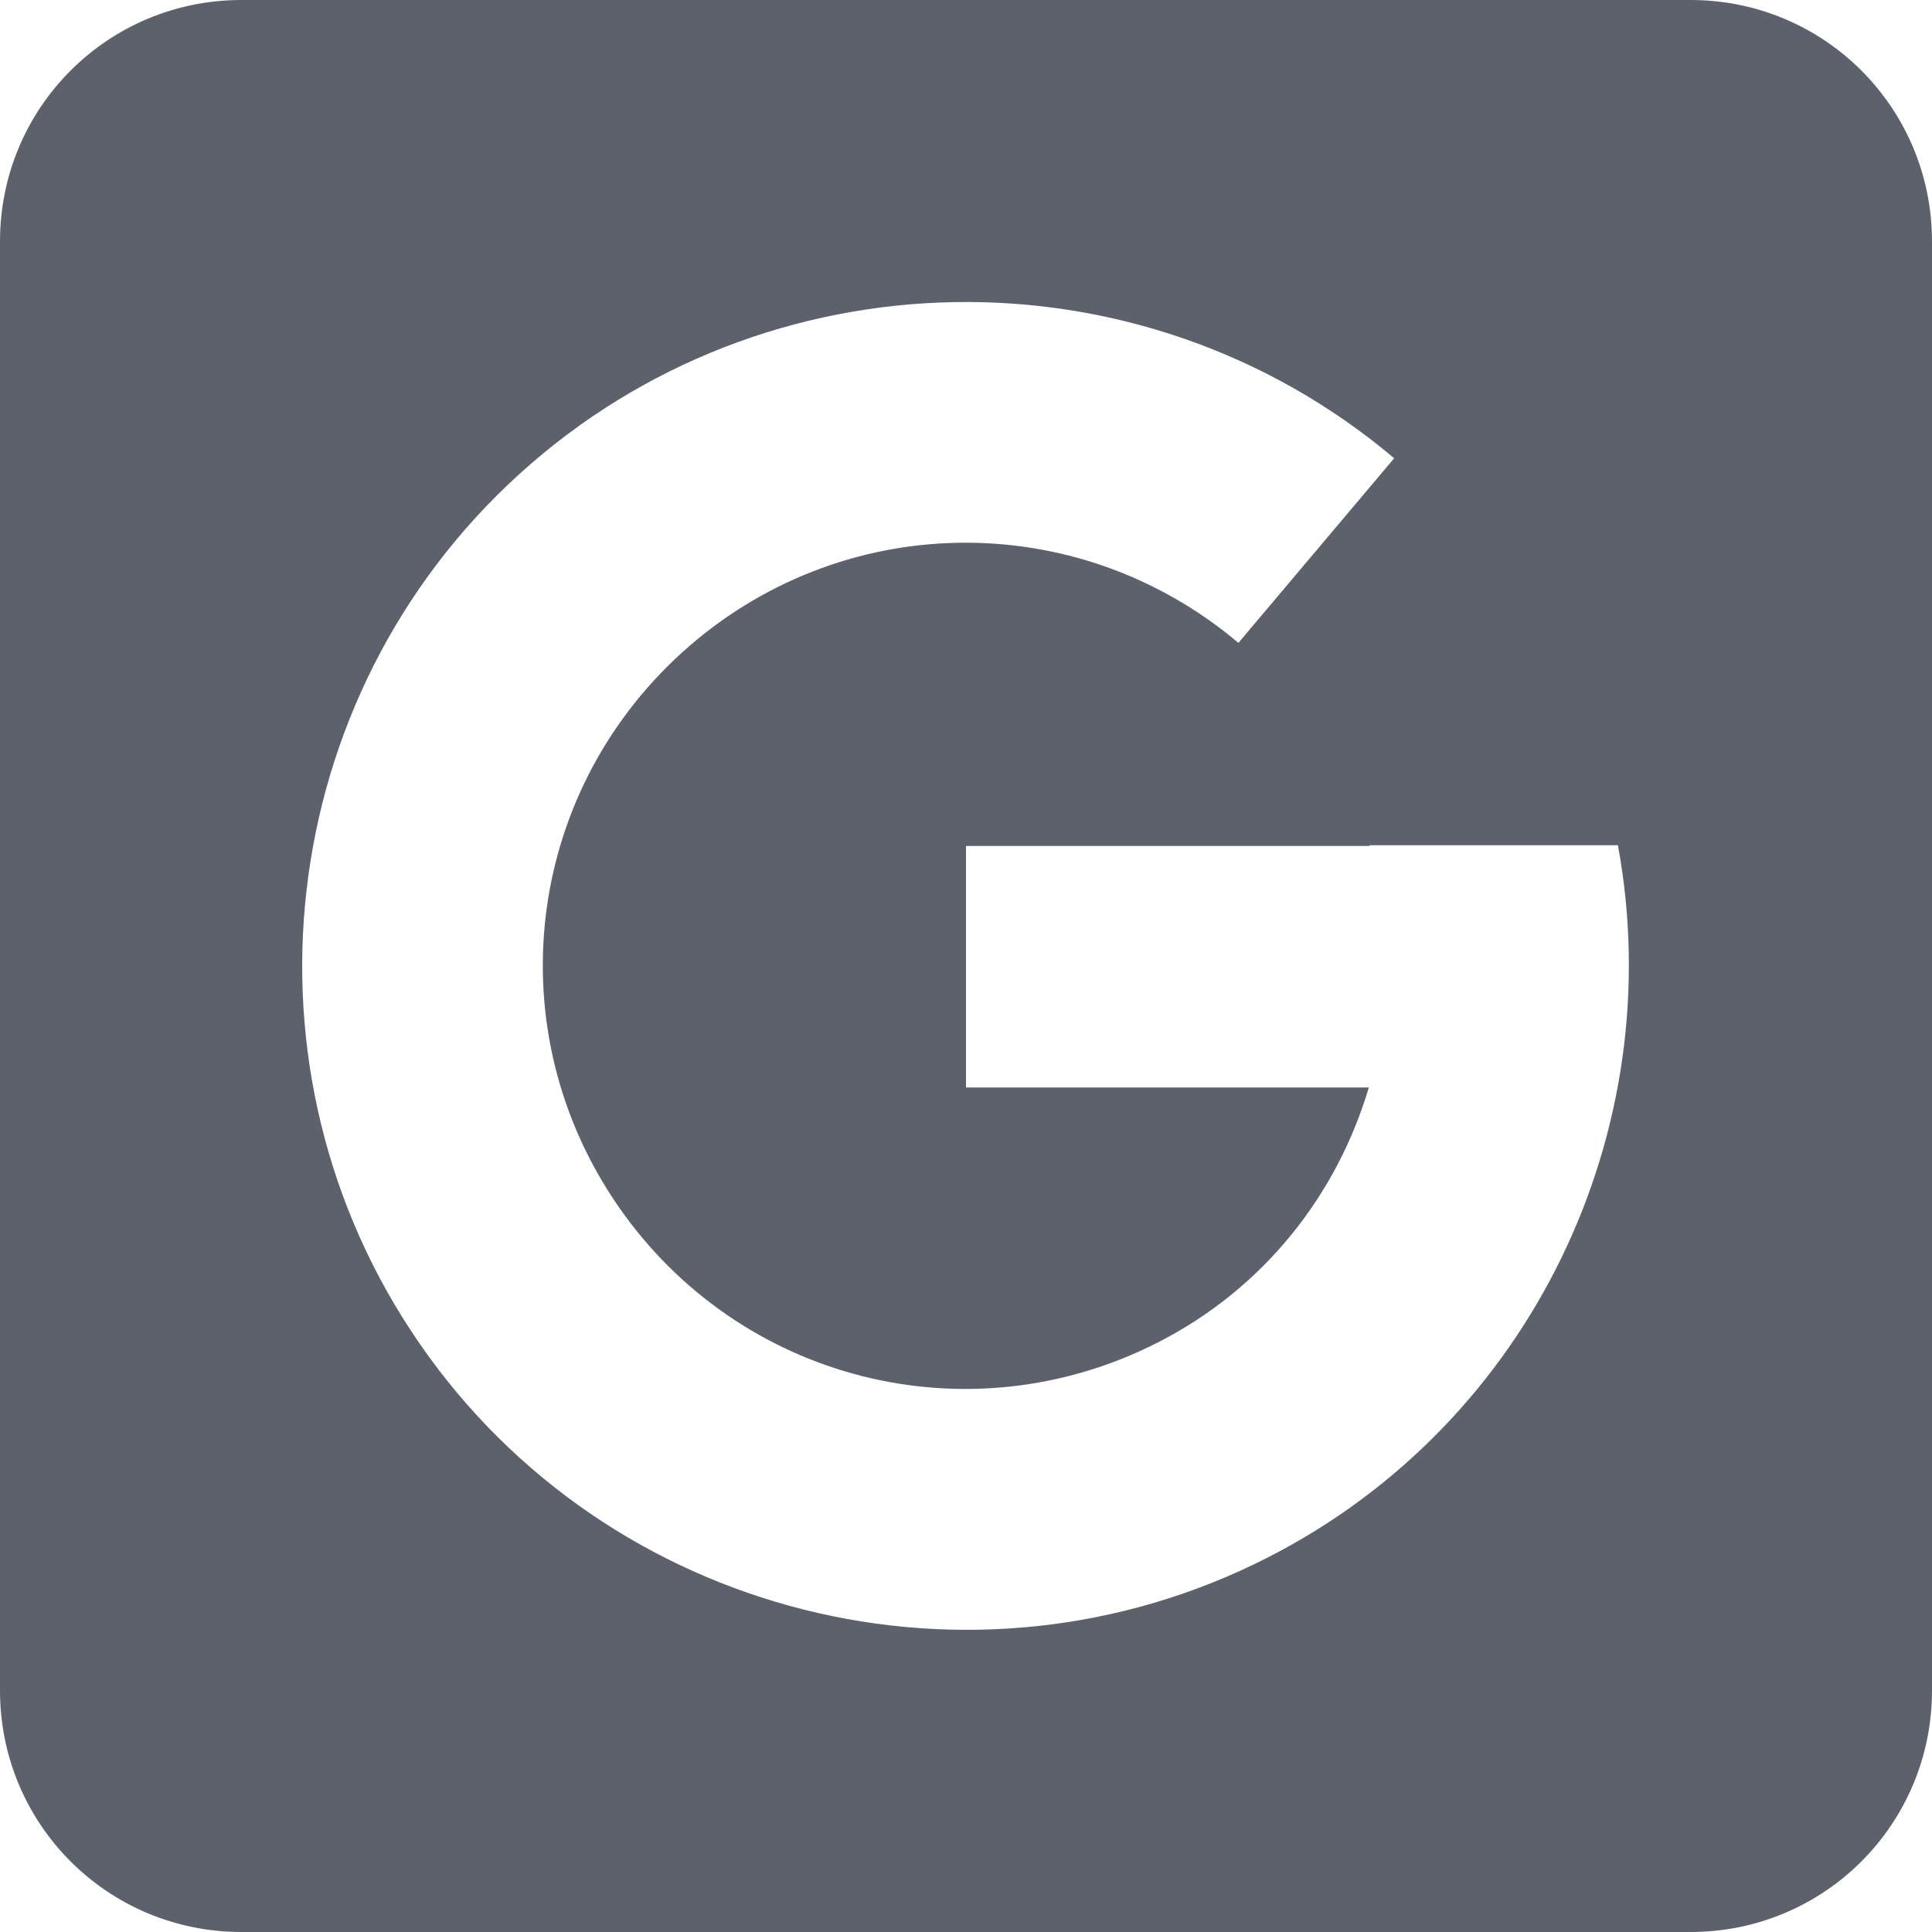
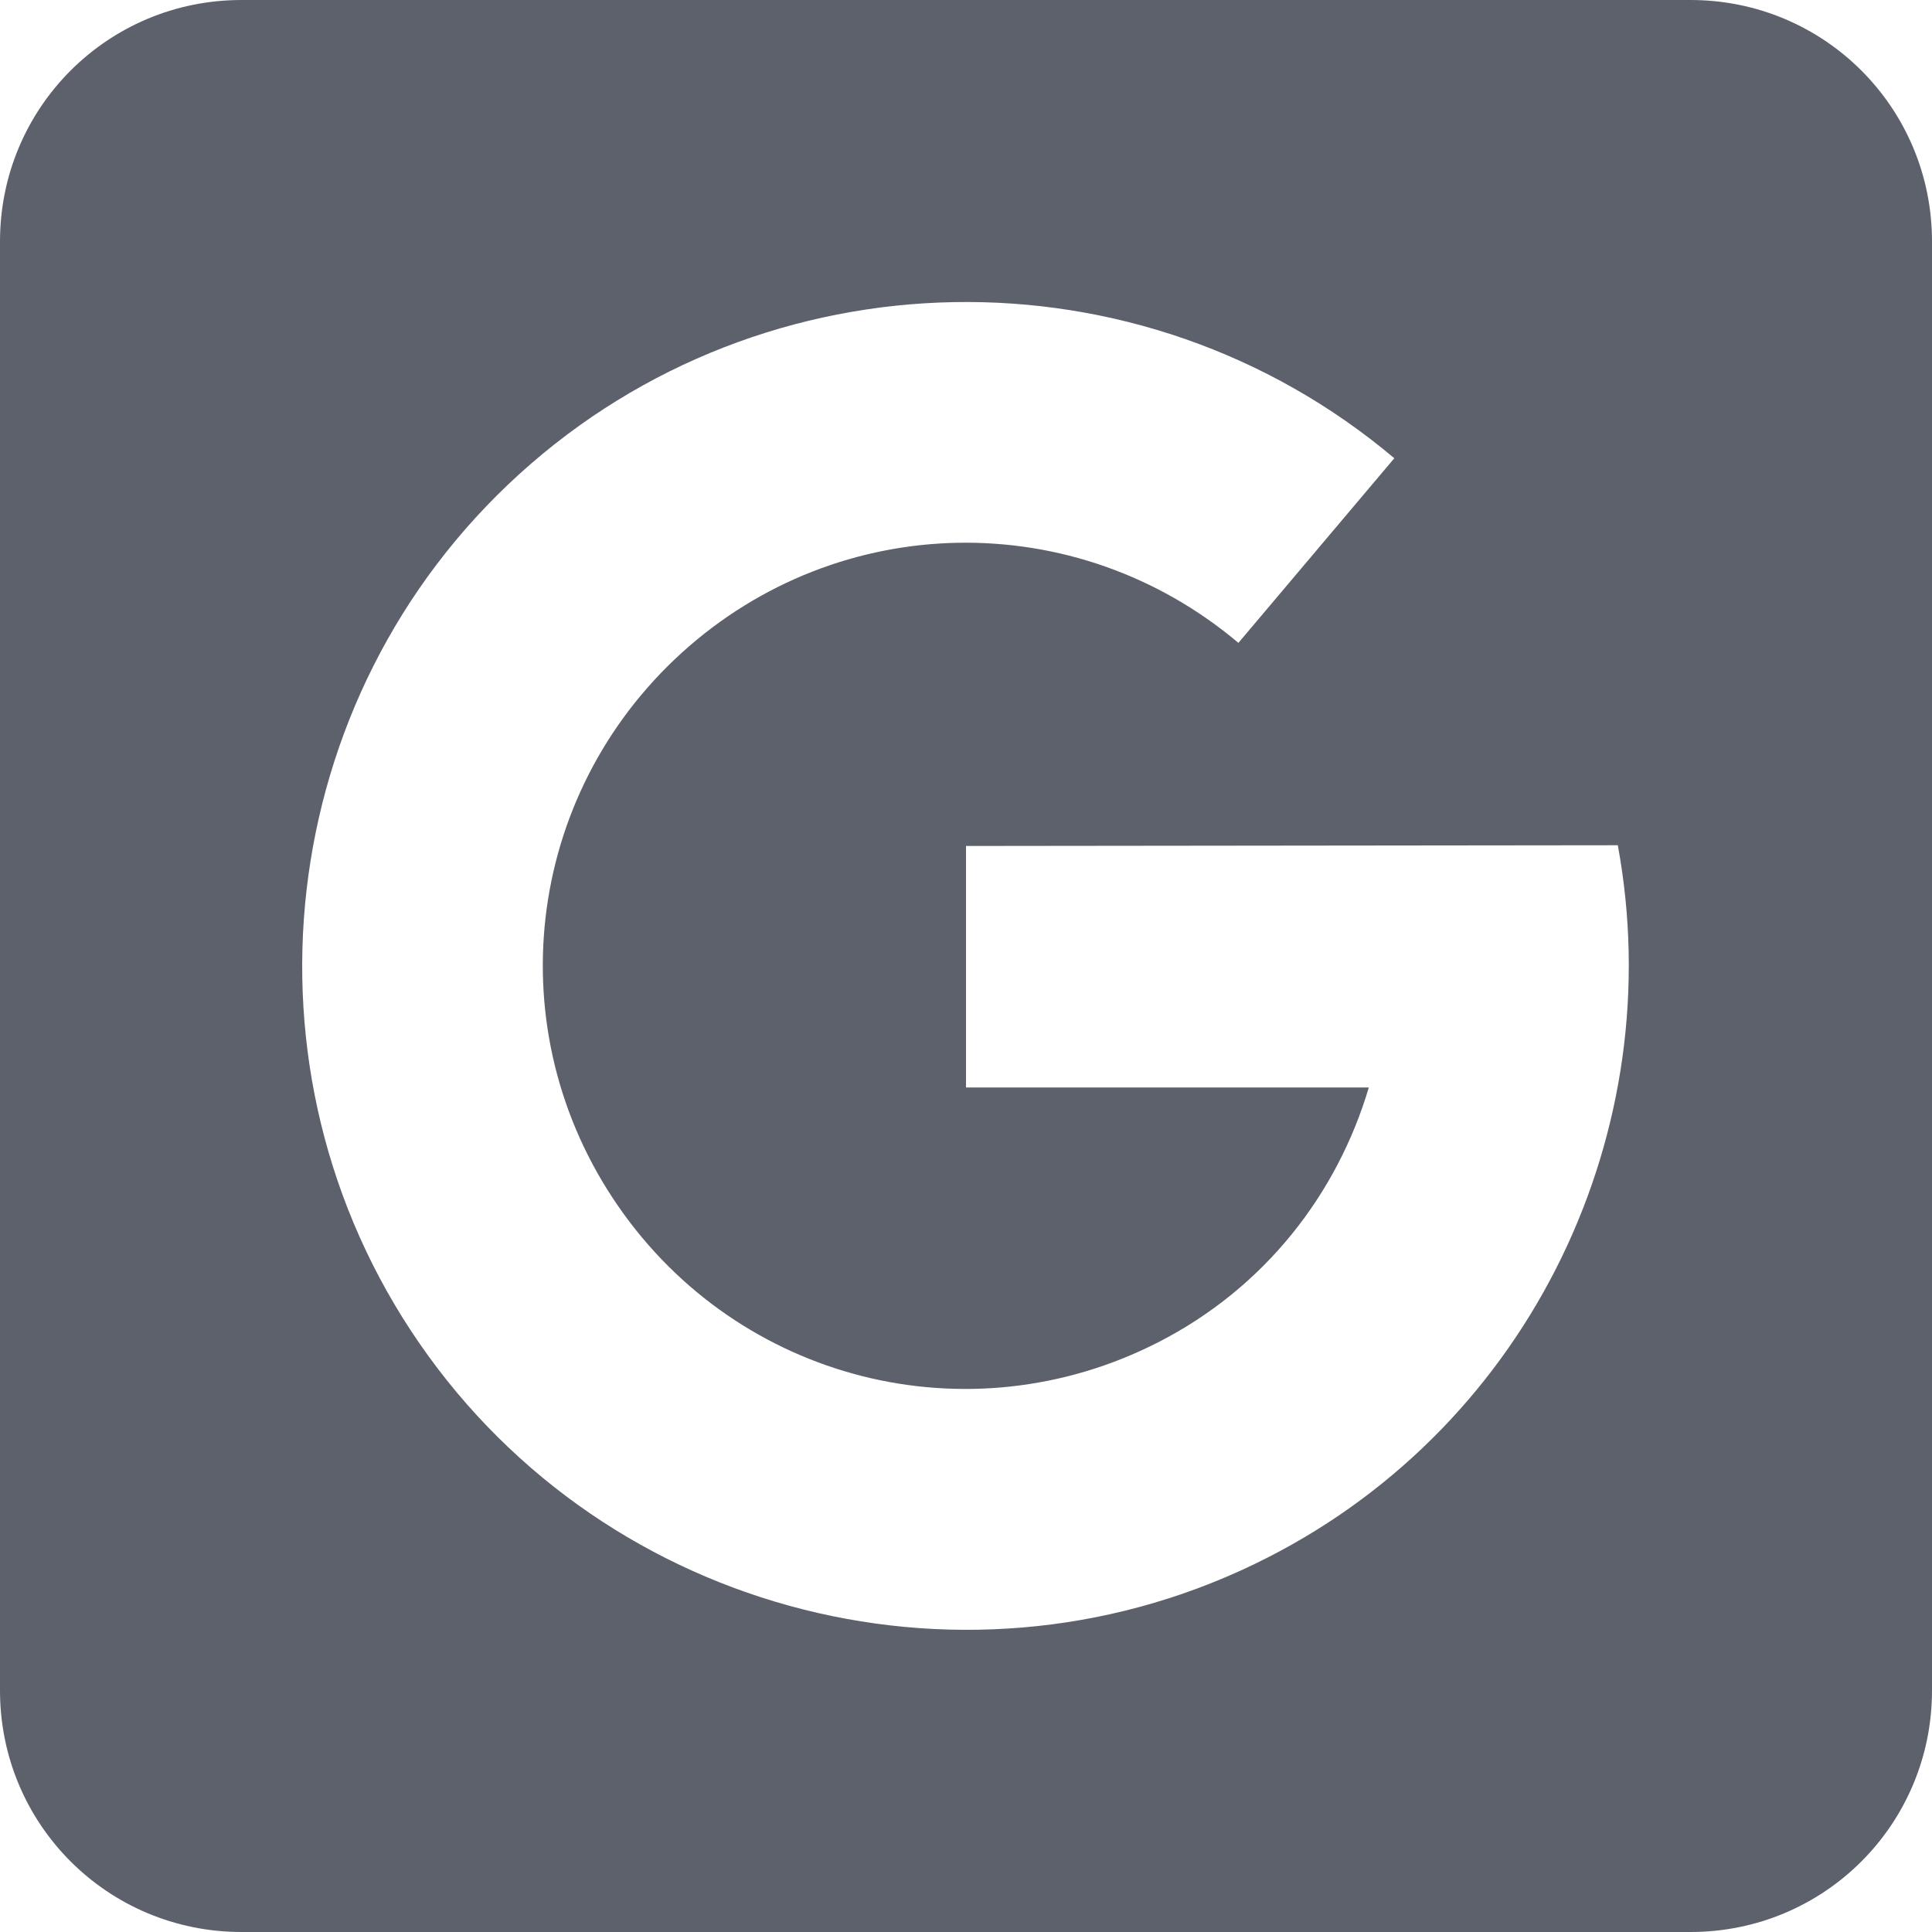
<svg xmlns="http://www.w3.org/2000/svg" width="16" height="16" version="1.1">
  <defs>
    <style id="current-color-scheme" type="text/css">
   .ColorScheme-Text { color:#5c616c; } .ColorScheme-Highlight { color:#5294e2; }
  </style>
  </defs>
-   <path style="fill:currentColor" class="ColorScheme-Text" d="M 2,0 C 0.892,0 0,0.892 0,2 v 12 c 0,1.108 0.892,2 2,2 h 12 c 1.108,0 2,-0.892 2,-2 V 2 C 16,0.892 15.108,0 14,0 Z m 5.898,2.502 c 1.294,-0.024 2.598,0.407 3.648,1.293 L 10.256,5.324 C 8.909,4.188 6.951,4.222 5.646,5.406 4.342,6.591 4.118,8.538 5.119,9.988 6.121,11.438 8.02,11.918 9.59,11.117 10.472,10.667 11.073,9.891 11.336,9.006 H 8 v -2 h 3.344 c -8e-4,-0.003 -0.001,-0.003 -0.002,-0.006 h 2.057 C 13.832,9.355 12.689,11.781 10.5,12.898 8.051,14.148 5.037,13.389 3.475,11.127 1.912,8.865 2.266,5.774 4.301,3.926 5.318,3.002 6.604,2.526 7.898,2.502 Z" />
+   <path style="fill:currentColor" class="ColorScheme-Text" d="M 2,0 C 0.892,0 0,0.892 0,2 V 14 C 0,15.108 0.892,16 2,16 H 14 C 15.108,16 16,15.108 16,14 V 2 C 16,0.892 15.108,0 14,0 Z M 7.898,2.502 C 9.193,2.478 10.496,2.909 11.547,3.795 L 10.256,5.324 C 8.909,4.188 6.951,4.222 5.646,5.406 4.342,6.591 4.118,8.539 5.119,9.988 6.12,11.438 8.021,11.918 9.59,11.117 10.472,10.667 11.073,9.891 11.336,9.006 H 8 V 7.006 L 13.398,7 C 13.832,9.355 12.689,11.781 10.5,12.898 8.052,14.148 5.037,13.389 3.475,11.127 1.912,8.865 2.266,5.774 4.301,3.926 5.318,3.002 6.604,2.526 7.898,2.502 Z" />
</svg>
